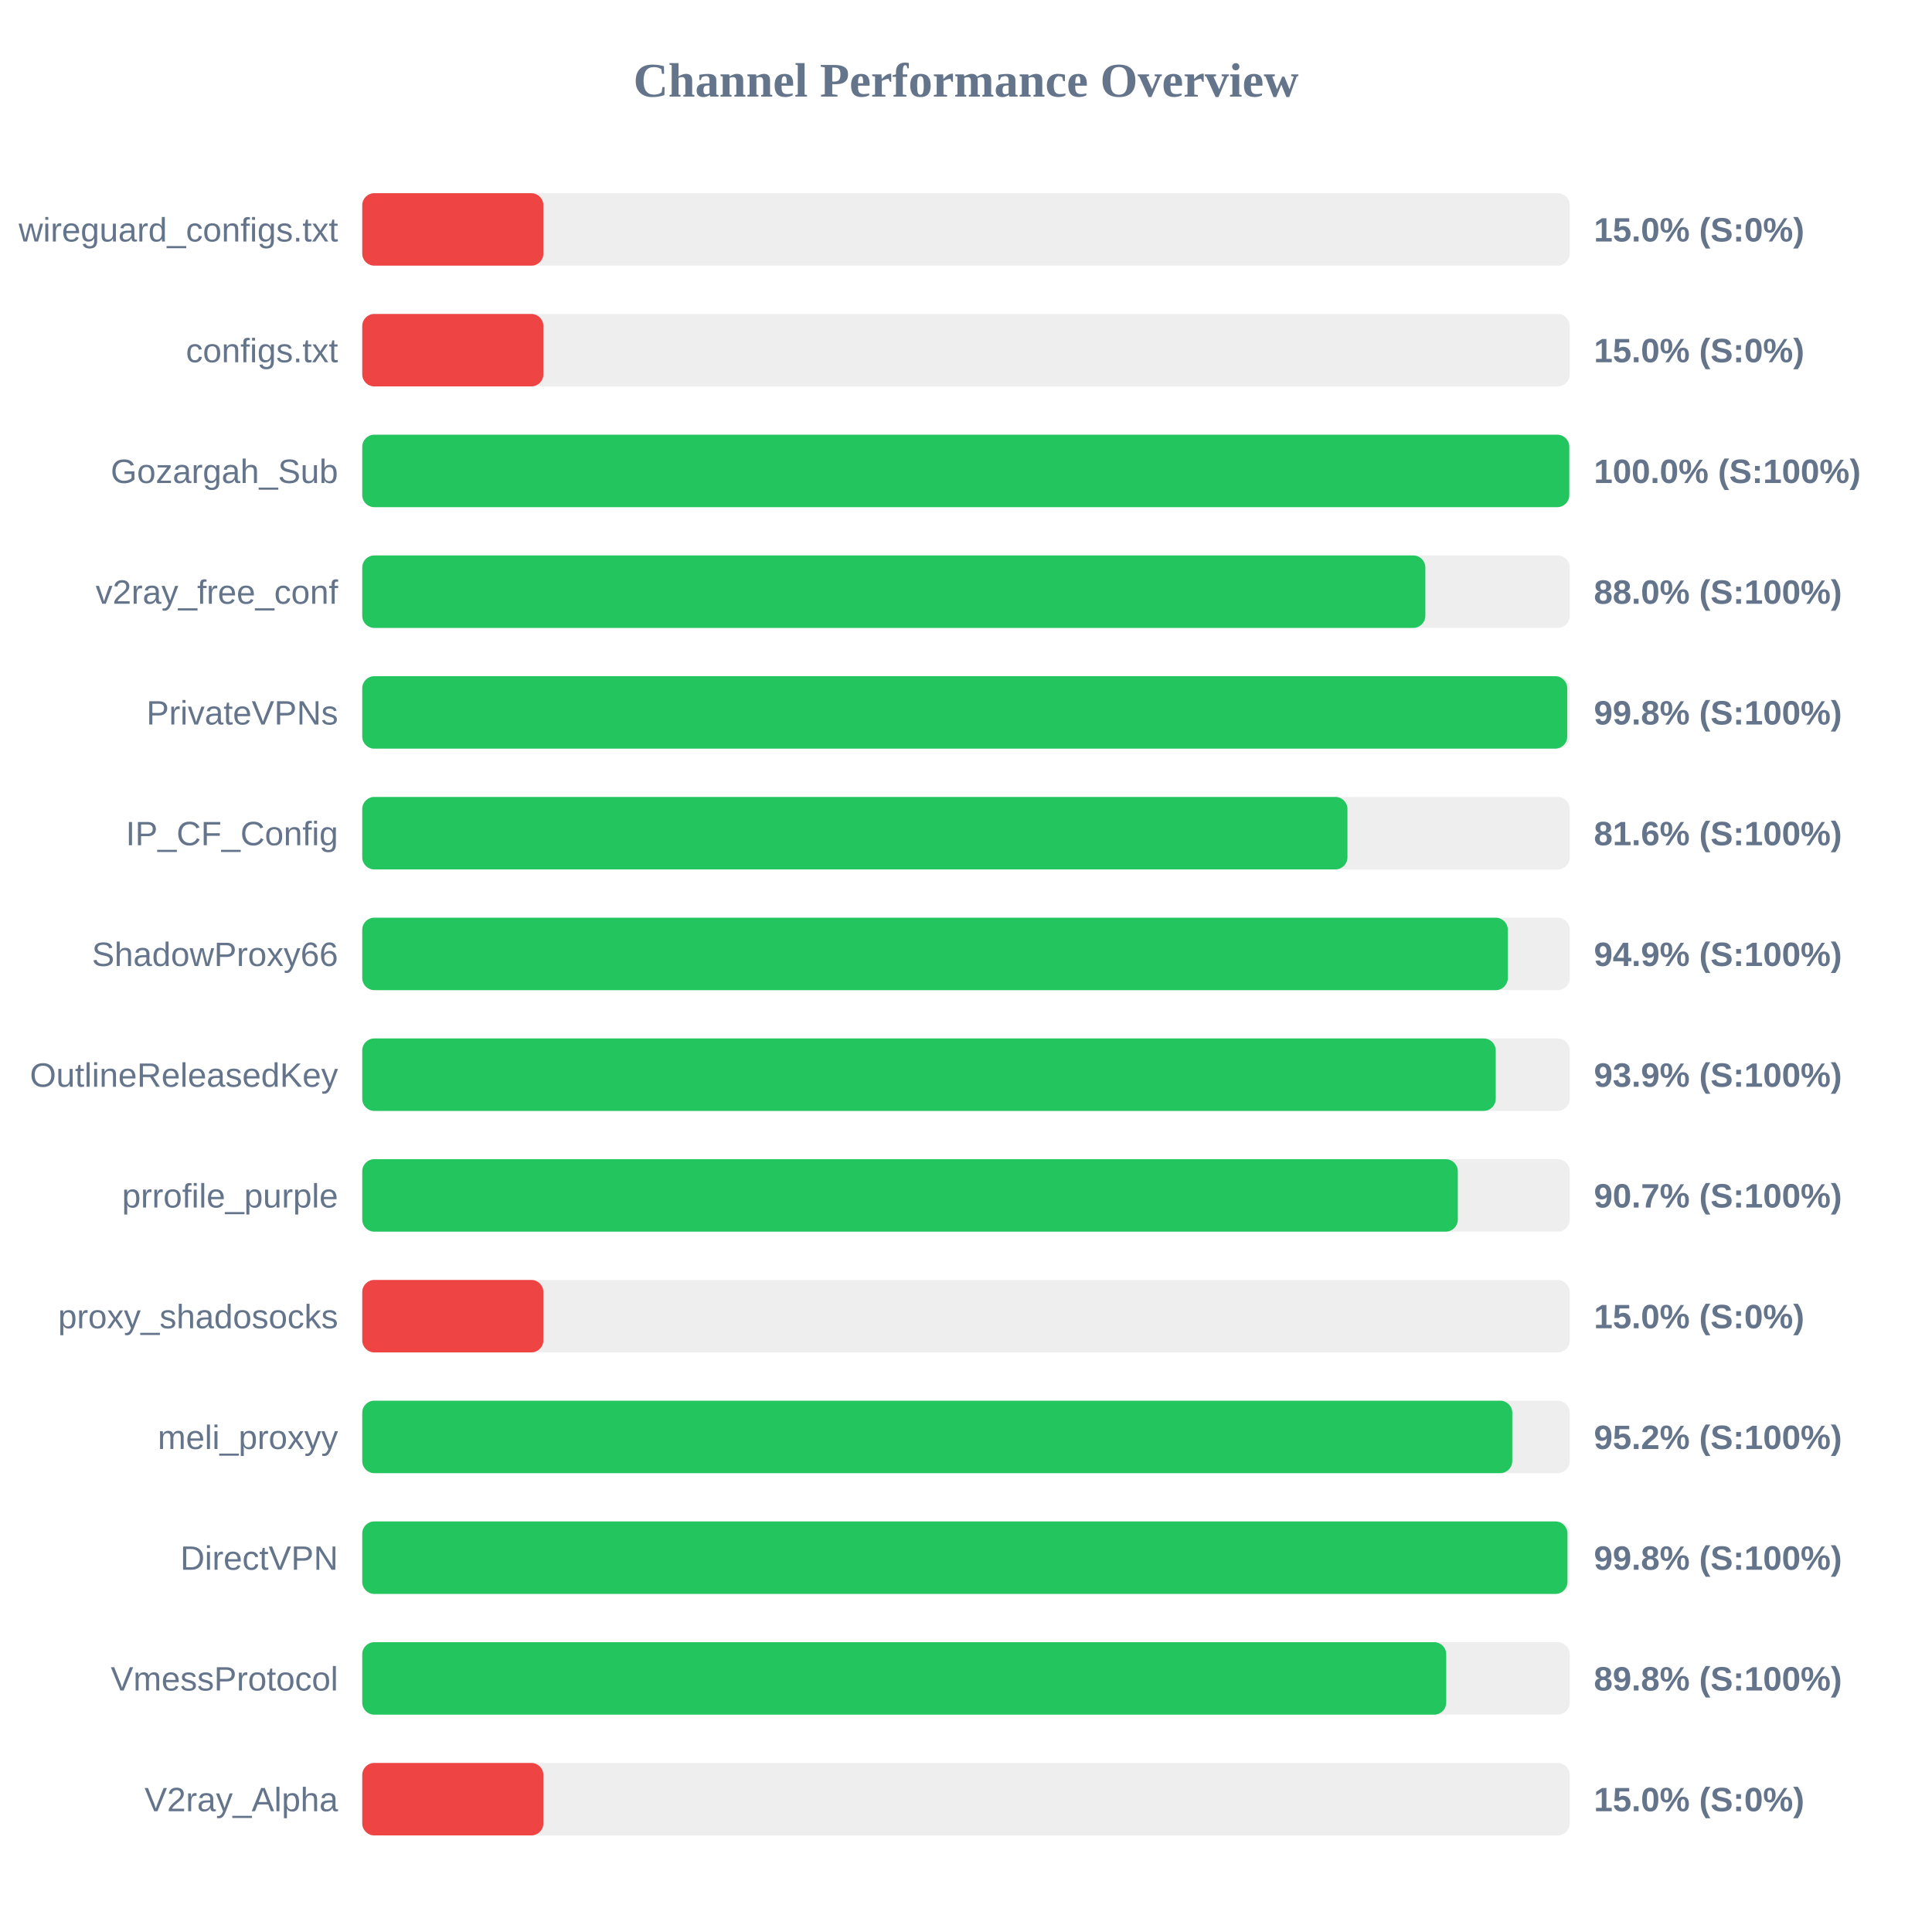
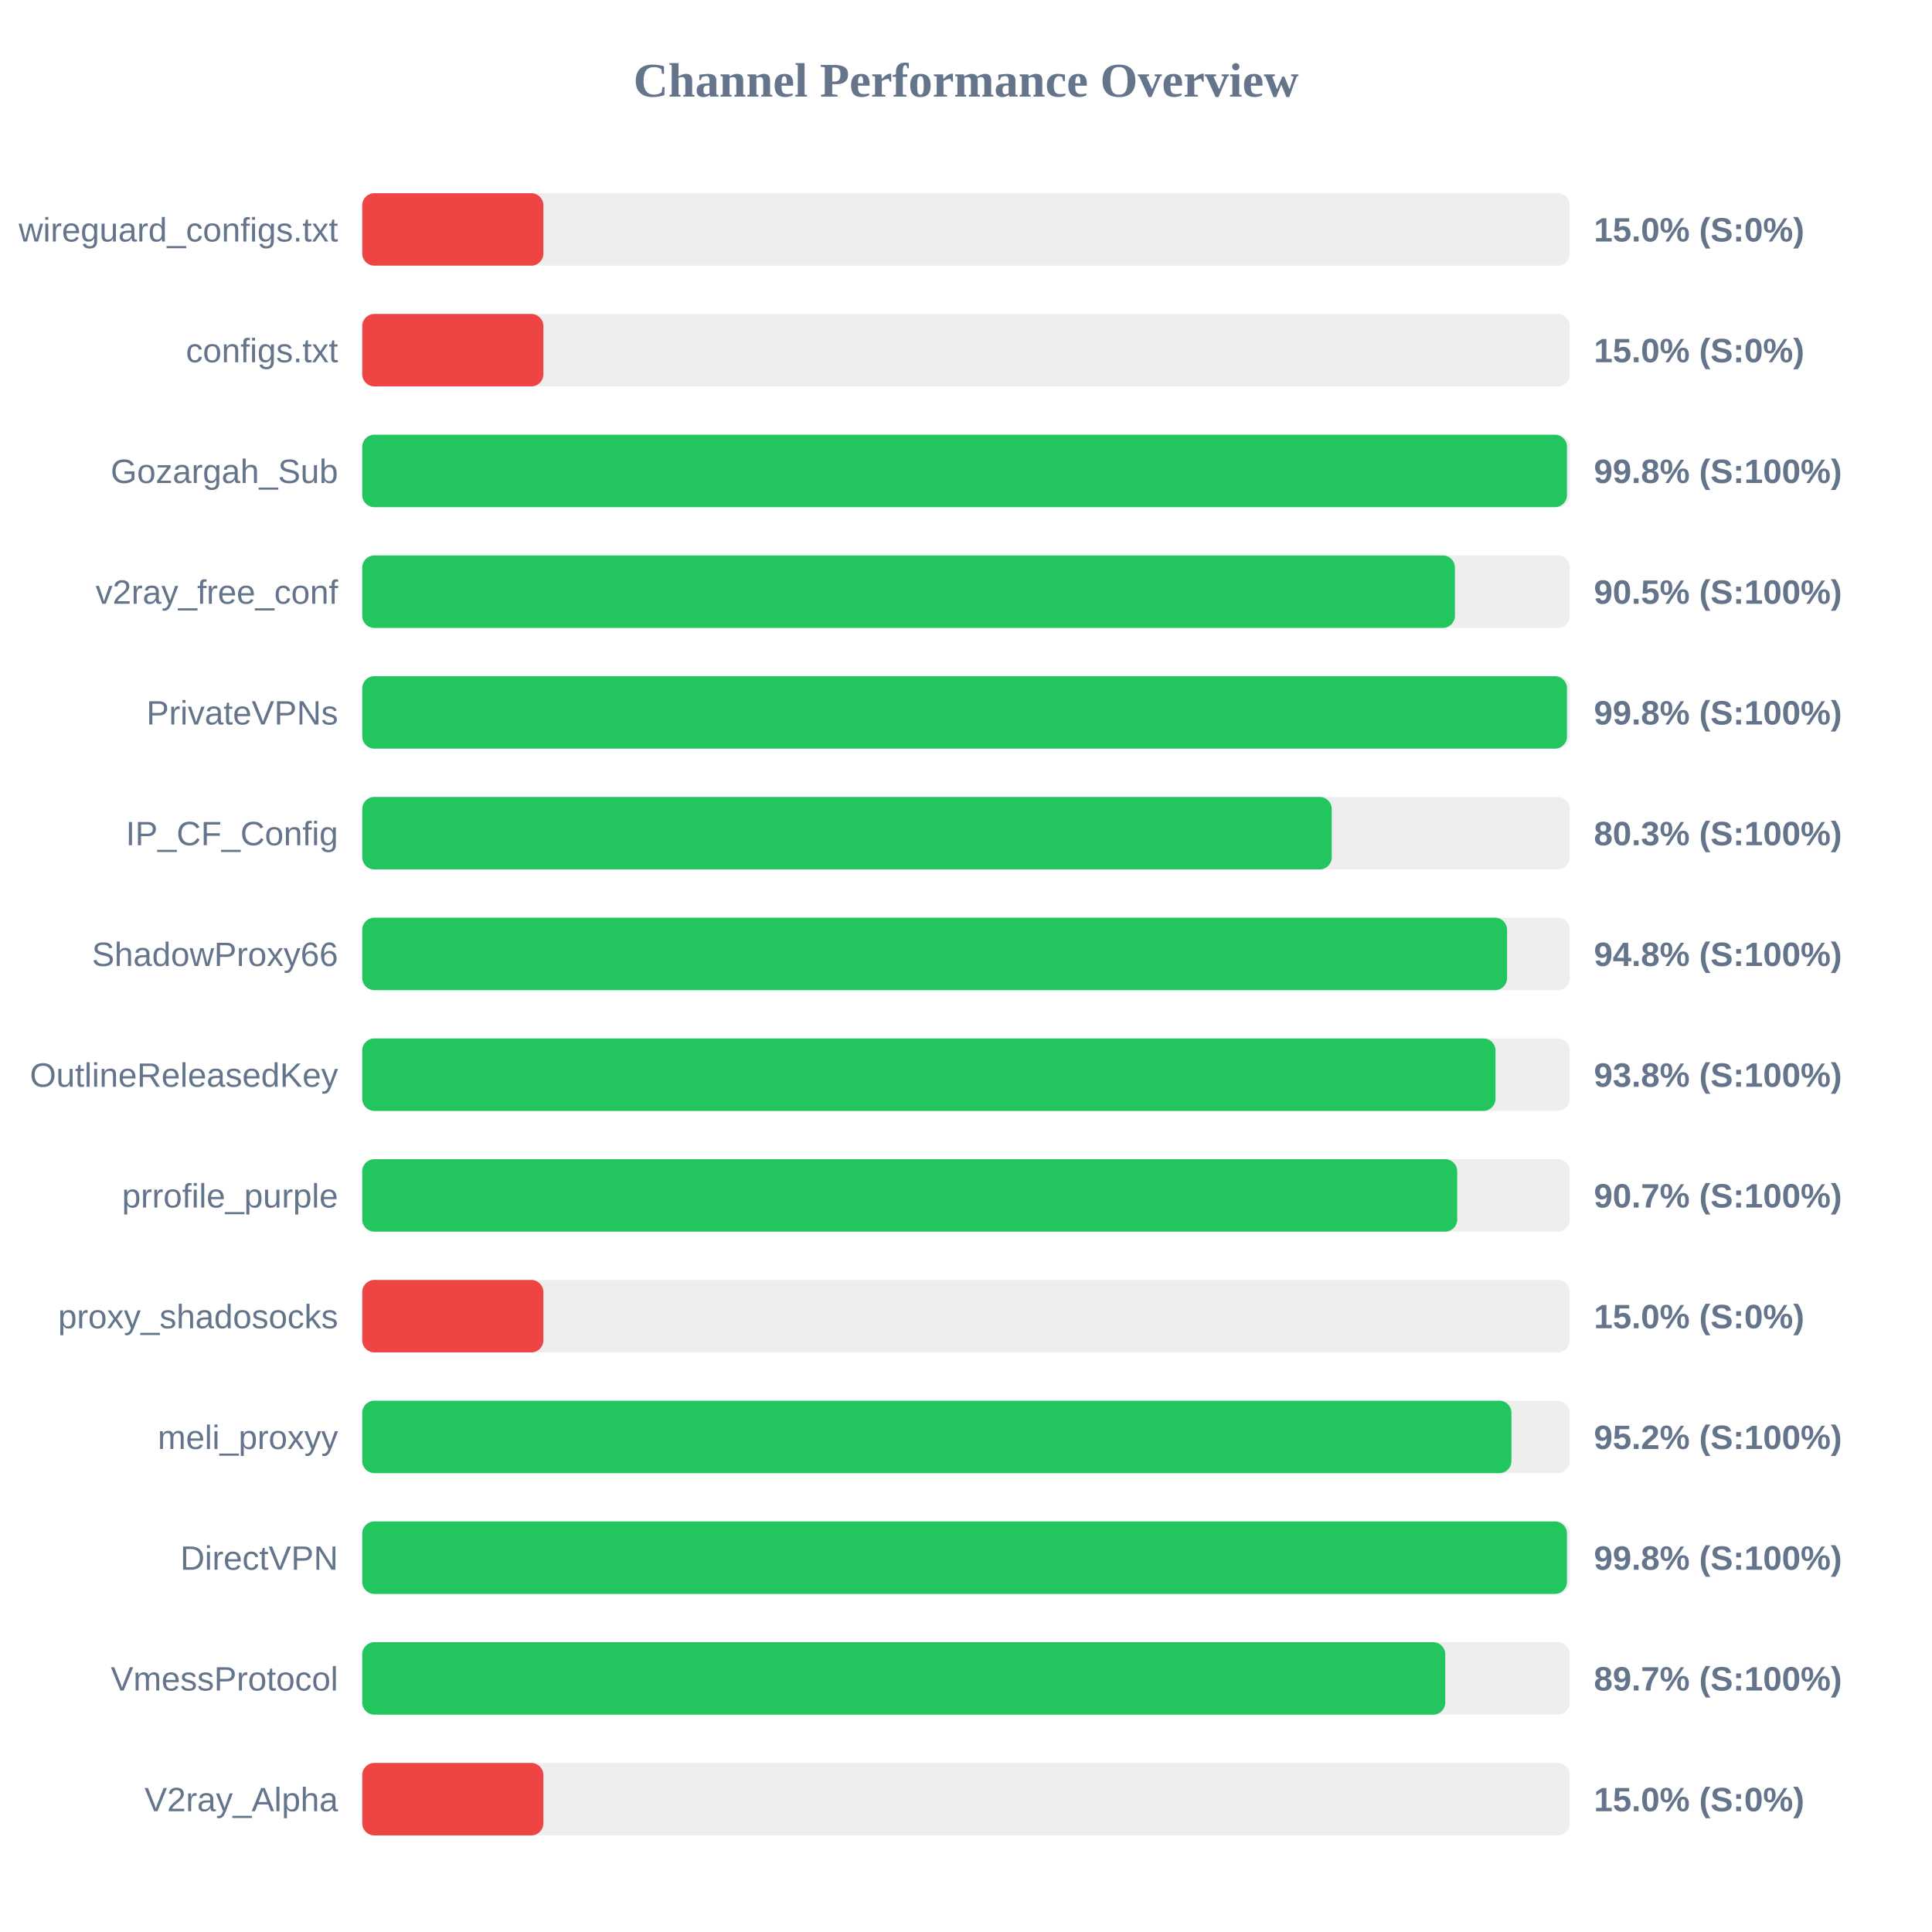
<svg xmlns="http://www.w3.org/2000/svg" width="800" height="800" version="1.1">
  <style>
        .row { font: 14px Arial; fill: #64748b; }
        .score { font: bold 14px Arial; fill: #64748b; }
    </style>
  <text x="400" y="40" text-anchor="middle" font-size="20px" font-weight="bold" fill="#64748b">Channel Performance Overview</text>
  <rect x="150" y="80" width="500" height="30" fill="#eee" rx="5" />
  <rect x="150" y="80" width="75.0" height="30" fill="#ef4444" rx="5" />
  <text x="140" y="100" text-anchor="end" class="row">wireguard_configs.txt</text>
  <text x="660" y="100" text-anchor="start" class="score">15.0% (S:0%)</text>
  <rect x="150" y="130" width="500" height="30" fill="#eee" rx="5" />
  <rect x="150" y="130" width="75.0" height="30" fill="#ef4444" rx="5" />
  <text x="140" y="150" text-anchor="end" class="row">configs.txt</text>
  <text x="660" y="150" text-anchor="start" class="score">15.0% (S:0%)</text>
  <rect x="150" y="180" width="500" height="30" fill="#eee" rx="5" />
-   <rect x="150" y="180" width="499.8" height="30" fill="#22c55e" rx="5" />
+   <rect x="150" y="180" width="498.85" height="30" fill="#22c55e" rx="5" />
  <text x="140" y="200" text-anchor="end" class="row">Gozargah_Sub</text>
-   <text x="660" y="200" text-anchor="start" class="score">100.0% (S:100%)</text>
+   <text x="660" y="200" text-anchor="start" class="score">99.8% (S:100%)</text>
  <rect x="150" y="230" width="500" height="30" fill="#eee" rx="5" />
-   <rect x="150" y="230" width="440.2" height="30" fill="#22c55e" rx="5" />
+   <rect x="150" y="230" width="452.45" height="30" fill="#22c55e" rx="5" />
  <text x="140" y="250" text-anchor="end" class="row">v2ray_free_conf</text>
-   <text x="660" y="250" text-anchor="start" class="score">88.0% (S:100%)</text>
+   <text x="660" y="250" text-anchor="start" class="score">90.5% (S:100%)</text>
  <rect x="150" y="280" width="500" height="30" fill="#eee" rx="5" />
-   <rect x="150" y="280" width="498.95" height="30" fill="#22c55e" rx="5" />
+   <rect x="150" y="280" width="498.85" height="30" fill="#22c55e" rx="5" />
  <text x="140" y="300" text-anchor="end" class="row">PrivateVPNs</text>
  <text x="660" y="300" text-anchor="start" class="score">99.8% (S:100%)</text>
  <rect x="150" y="330" width="500" height="30" fill="#eee" rx="5" />
-   <rect x="150" y="330" width="407.95" height="30" fill="#22c55e" rx="5" />
+   <rect x="150" y="330" width="401.45" height="30" fill="#22c55e" rx="5" />
  <text x="140" y="350" text-anchor="end" class="row">IP_CF_Config</text>
-   <text x="660" y="350" text-anchor="start" class="score">81.6% (S:100%)</text>
+   <text x="660" y="350" text-anchor="start" class="score">80.3% (S:100%)</text>
  <rect x="150" y="380" width="500" height="30" fill="#eee" rx="5" />
-   <rect x="150" y="380" width="474.35" height="30" fill="#22c55e" rx="5" />
+   <rect x="150" y="380" width="474.05" height="30" fill="#22c55e" rx="5" />
  <text x="140" y="400" text-anchor="end" class="row">ShadowProxy66</text>
-   <text x="660" y="400" text-anchor="start" class="score">94.9% (S:100%)</text>
+   <text x="660" y="400" text-anchor="start" class="score">94.8% (S:100%)</text>
  <rect x="150" y="430" width="500" height="30" fill="#eee" rx="5" />
-   <rect x="150" y="430" width="469.35" height="30" fill="#22c55e" rx="5" />
+   <rect x="150" y="430" width="469.25" height="30" fill="#22c55e" rx="5" />
  <text x="140" y="450" text-anchor="end" class="row">OutlineReleasedKey</text>
-   <text x="660" y="450" text-anchor="start" class="score">93.9% (S:100%)</text>
+   <text x="660" y="450" text-anchor="start" class="score">93.8% (S:100%)</text>
  <rect x="150" y="480" width="500" height="30" fill="#eee" rx="5" />
-   <rect x="150" y="480" width="453.65" height="30" fill="#22c55e" rx="5" />
+   <rect x="150" y="480" width="453.4" height="30" fill="#22c55e" rx="5" />
  <text x="140" y="500" text-anchor="end" class="row">prrofile_purple</text>
  <text x="660" y="500" text-anchor="start" class="score">90.7% (S:100%)</text>
  <rect x="150" y="530" width="500" height="30" fill="#eee" rx="5" />
  <rect x="150" y="530" width="75.0" height="30" fill="#ef4444" rx="5" />
  <text x="140" y="550" text-anchor="end" class="row">proxy_shadosocks</text>
  <text x="660" y="550" text-anchor="start" class="score">15.0% (S:0%)</text>
  <rect x="150" y="580" width="500" height="30" fill="#eee" rx="5" />
-   <rect x="150" y="580" width="476.2" height="30" fill="#22c55e" rx="5" />
+   <rect x="150" y="580" width="475.85" height="30" fill="#22c55e" rx="5" />
  <text x="140" y="600" text-anchor="end" class="row">meli_proxyy</text>
  <text x="660" y="600" text-anchor="start" class="score">95.2% (S:100%)</text>
  <rect x="150" y="630" width="500" height="30" fill="#eee" rx="5" />
-   <rect x="150" y="630" width="499.05" height="30" fill="#22c55e" rx="5" />
+   <rect x="150" y="630" width="498.85" height="30" fill="#22c55e" rx="5" />
  <text x="140" y="650" text-anchor="end" class="row">DirectVPN</text>
  <text x="660" y="650" text-anchor="start" class="score">99.8% (S:100%)</text>
  <rect x="150" y="680" width="500" height="30" fill="#eee" rx="5" />
-   <rect x="150" y="680" width="448.85" height="30" fill="#22c55e" rx="5" />
+   <rect x="150" y="680" width="448.45" height="30" fill="#22c55e" rx="5" />
  <text x="140" y="700" text-anchor="end" class="row">VmessProtocol</text>
-   <text x="660" y="700" text-anchor="start" class="score">89.8% (S:100%)</text>
+   <text x="660" y="700" text-anchor="start" class="score">89.7% (S:100%)</text>
  <rect x="150" y="730" width="500" height="30" fill="#eee" rx="5" />
  <rect x="150" y="730" width="75.0" height="30" fill="#ef4444" rx="5" />
  <text x="140" y="750" text-anchor="end" class="row">V2ray_Alpha</text>
  <text x="660" y="750" text-anchor="start" class="score">15.0% (S:0%)</text>
</svg>
